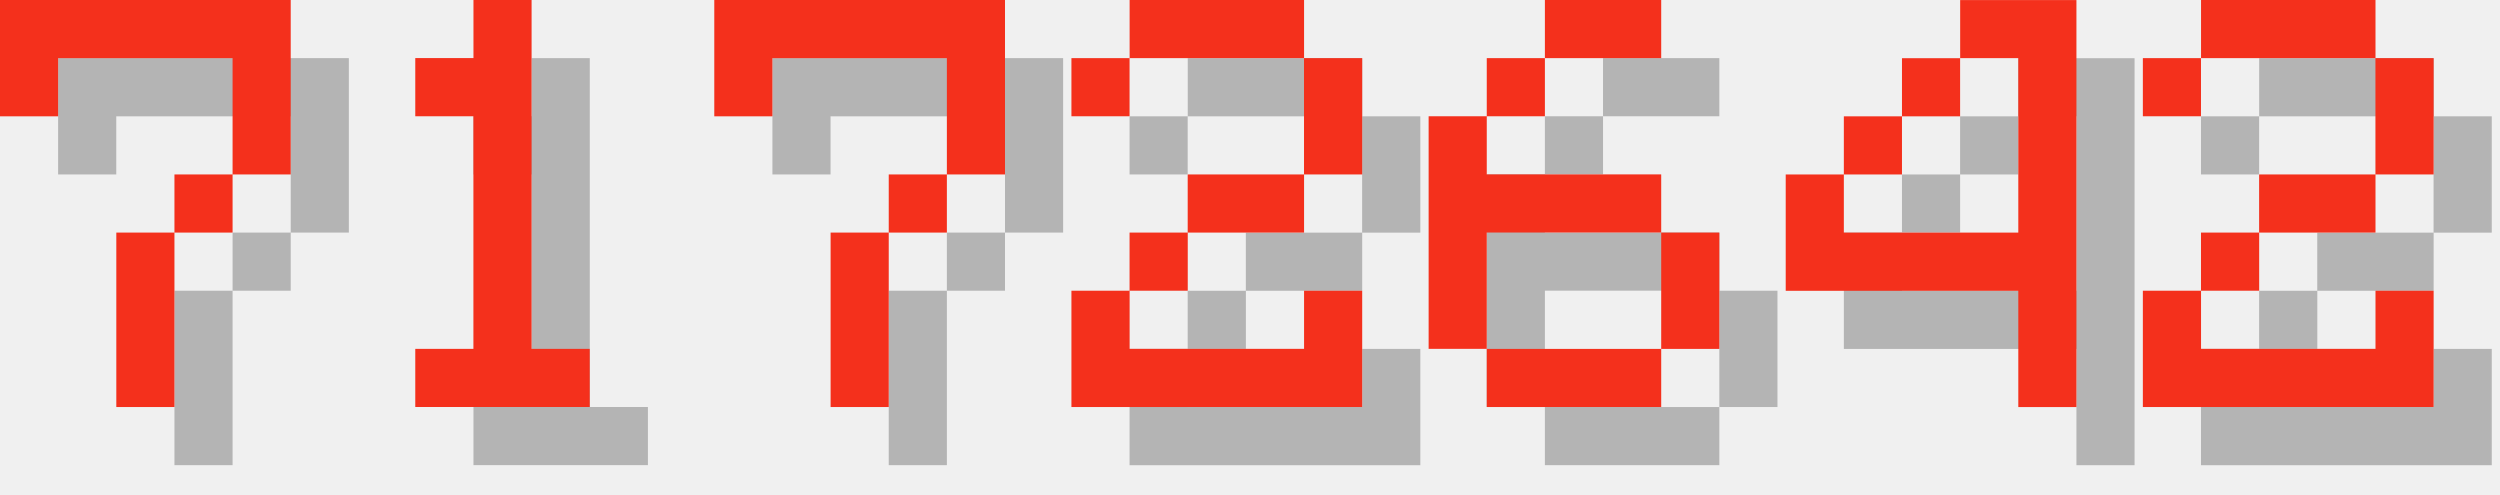
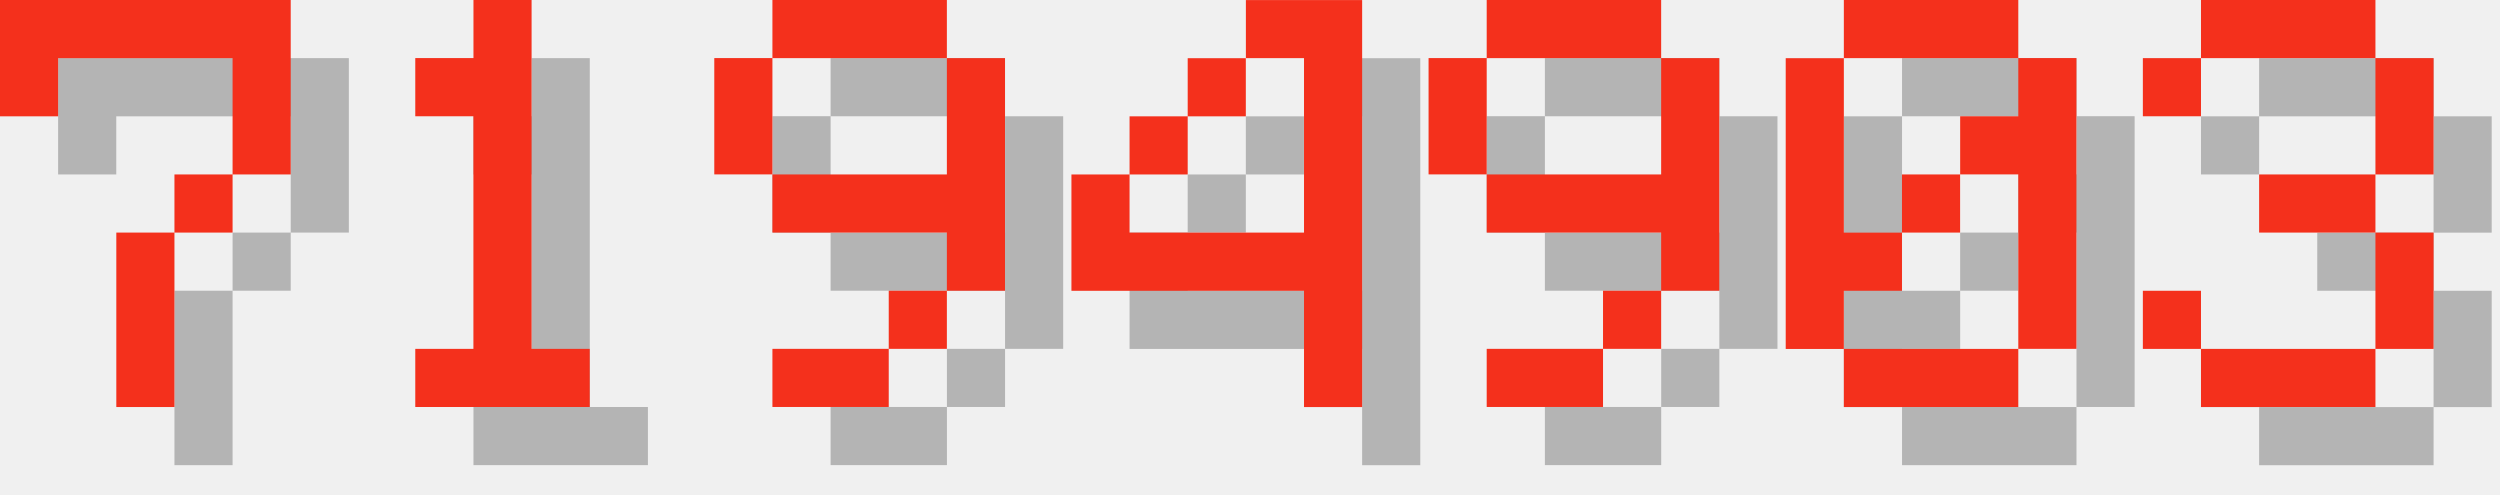
<svg xmlns="http://www.w3.org/2000/svg" version="1.1" width="182.0" height="36">
  <style>
        .text-foreground {
            fill: #F4301C;
        }
        .text-shadow {
            fill: #000000;
            fill-opacity: 0.25;
        }
    </style>
  <g class="digit" id="digit_7" transform="translate(0.0, 0), scale(4)">
    <path id="digit_7_shadow" class="text-shadow" d="m1.058 1.058 2e-6 2.117h1.058v-1.058h3.175v1.058l2e-7 1.058h-1.058v1.058h-1.058l4e-7 3.175 1.058 1e-7v-3.175h1.058v-1.058h1.058l5e-7 -1.058v-2.117z" fill-opacity=".5" style="paint-order:stroke fill markers" />
    <path id="digit_7_fg" class="text-foreground" d="m0 0 2e-6 2.117h1.058v-1.058h3.175v1.058l2e-7 1.058h-1.058v1.058h-1.058l4e-7 3.175 1.058 1e-7v-3.175h1.058v-1.058h1.058l5e-7 -1.058v-2.117z" fill="#fff" style="paint-order:stroke fill markers" />
  </g>
  <g class="digit" id="digit_1" transform="translate(26.0, 0), scale(4)">
    <path id="digit_1_shadow" class="text-shadow" d="m2.117 2.117v1.058h1.058v4.233h-1.058v1.058h3.175v-1.058h-1.058v-6.35h-1.058v1.058h-1.058z" fill-opacity=".5" style="paint-order:stroke fill markers" />
    <path id="digit_1_fg" class="text-foreground" d="m1.058 1.058v1.058h1.058v4.233h-1.058v1.058h3.175v-1.058h-1.058v-6.35h-1.058v1.058h-1.058z" fill="#fff" style="paint-order:stroke fill markers" />
  </g>
-   <g class="digit" id="digit_7" transform="translate(52.0, 0), scale(4)">
-     <path id="digit_7_shadow" class="text-shadow" d="m1.058 1.058 2e-6 2.117h1.058v-1.058h3.175v1.058l2e-7 1.058h-1.058v1.058h-1.058l4e-7 3.175 1.058 1e-7v-3.175h1.058v-1.058h1.058l5e-7 -1.058v-2.117z" fill-opacity=".5" style="paint-order:stroke fill markers" />
-     <path id="digit_7_fg" class="text-foreground" d="m0 0 2e-6 2.117h1.058v-1.058h3.175v1.058l2e-7 1.058h-1.058v1.058h-1.058l4e-7 3.175 1.058 1e-7v-3.175h1.058v-1.058h1.058l5e-7 -1.058v-2.117z" fill="#fff" style="paint-order:stroke fill markers" />
+   <g class="digit" id="digit_9" transform="translate(52.0, 0), scale(4)">
+     <path id="digit_9_shadow" class="text-shadow" d="m2.117 1.058v1.058h3.175v-1.058h-3.175zm3.175 1.058v2.117h-3.175v1.058h3.175v1.058h1.058v-4.233h-1.058zm0 4.233h-1.058v1.058h1.058v-1.058zm-1.058 1.058h-2.117v1.058h2.117v-1.058zm-2.117-3.175v-2.117h-1.058v2.117h1.058z" fill-opacity=".5" style="paint-order:stroke fill markers" />
+     <path id="digit_9_fg" class="text-foreground" d="m1.058 0v1.058h3.175v-1.058h-3.175zm3.175 1.058v2.117h-3.175v1.058h3.175v1.058h1.058v-4.233h-1.058zm0 4.233h-1.058v1.058h1.058v-1.058zm-1.058 1.058h-2.117v1.058h2.117v-1.058zm-2.117-3.175v-2.117h-1.058v2.117h1.058z" fill="#fff" style="paint-order:stroke fill markers" />
  </g>
-   <g class="digit" id="digit_2" transform="translate(78.0, 0), scale(4)">
-     <path id="digit_2_shadow" class="text-shadow" d="m1.058 2.117v1.058h1.058v-1.058h3.175v2.117h-2.117v1.058h-1.058v1.058h-1.058v2.117h5.292v-2.117h-1.058v1.058h-3.175v-1.058h1.058v-1.058h2.117v-1.058h1.058v-2.117h-1.058v-1.058h-3.175v1.058h-1.058z" fill-opacity=".5" style="paint-order:stroke fill markers" />
-     <path id="digit_2_fg" class="text-foreground" d="m0 1.058v1.058h1.058v-1.058h3.175v2.117h-2.117v1.058h-1.058v1.058h-1.058v2.117h5.292v-2.117h-1.058v1.058h-3.175v-1.058h1.058v-1.058h2.117v-1.058h1.058v-2.117h-1.058v-1.058h-3.175v1.058h-1.058z" fill="#fff" style="paint-order:stroke fill markers" />
-   </g>
-   <g class="digit" id="digit_6" transform="translate(104.0, 0), scale(4)">
-     <path id="digit_6_shadow" class="text-shadow" d="m3.175 1.058v1.058h2.117v-1.058h-2.117zm0 1.058h-1.058v1.058h1.058v-1.058zm-1.058 1.058h-1.058v4.233h1.058v-2.117h3.175v-1.058h-3.175v-1.058zm3.175 2.117v2.117h1.058v-2.117h-1.058zm0 2.117h-3.175v1.058h3.175v-1.058z" fill-opacity=".5" style="paint-order:stroke fill markers" />
-     <path id="digit_6_fg" class="text-foreground" d="m2.117 0v1.058h2.117v-1.058h-2.117zm0 1.058h-1.058v1.058h1.058v-1.058zm-1.058 1.058h-1.058v4.233h1.058v-2.117h3.175v-1.058h-3.175v-1.058zm3.175 2.117v2.117h1.058v-2.117h-1.058zm0 2.117h-3.175v1.058h3.175v-1.058z" fill="#fff" style="paint-order:stroke fill markers" />
-   </g>
-   <g class="digit" id="digit_4" transform="translate(130.0, 0), scale(4)">
+   <g class="digit" id="digit_4" transform="translate(78.0, 0), scale(4)">
    <path id="digit_4_shadow" class="text-shadow" d="m4.233 1.058v1.058h1.058v3.175h-3.175v-1.058h-1.058v2.117h4.233v2.117h1.058v-7.408h-2.117zm-2.117 3.175h1.058v-1.058h-1.058v1.058zm1.058-1.058h1.058v-1.058h-1.058v1.058z" fill-opacity=".5" style="paint-order:stroke fill markers" />
    <path id="digit_4_fg" class="text-foreground" d="m3.175 0v1.058h1.058v3.175h-3.175v-1.058h-1.058v2.117h4.233v2.117h1.058v-7.408h-2.117zm-2.117 3.175h1.058v-1.058h-1.058v1.058zm1.058-1.058h1.058v-1.058h-1.058v1.058z" fill="#fff" style="paint-order:stroke fill markers" />
  </g>
-   <g class="digit" id="digit_2" transform="translate(156.0, 0), scale(4)">
-     <path id="digit_2_shadow" class="text-shadow" d="m1.058 2.117v1.058h1.058v-1.058h3.175v2.117h-2.117v1.058h-1.058v1.058h-1.058v2.117h5.292v-2.117h-1.058v1.058h-3.175v-1.058h1.058v-1.058h2.117v-1.058h1.058v-2.117h-1.058v-1.058h-3.175v1.058h-1.058z" fill-opacity=".5" style="paint-order:stroke fill markers" />
-     <path id="digit_2_fg" class="text-foreground" d="m0 1.058v1.058h1.058v-1.058h3.175v2.117h-2.117v1.058h-1.058v1.058h-1.058v2.117h5.292v-2.117h-1.058v1.058h-3.175v-1.058h1.058v-1.058h2.117v-1.058h1.058v-2.117h-1.058v-1.058h-3.175v1.058h-1.058z" fill="#fff" style="paint-order:stroke fill markers" />
+   <g class="digit" id="digit_9" transform="translate(104.0, 0), scale(4)">
+     <path id="digit_9_shadow" class="text-shadow" d="m2.117 1.058v1.058h3.175v-1.058h-3.175zm3.175 1.058v2.117h-3.175v1.058h3.175v1.058h1.058v-4.233h-1.058zm0 4.233h-1.058v1.058h1.058v-1.058zm-1.058 1.058h-2.117v1.058h2.117v-1.058zm-2.117-3.175v-2.117h-1.058v2.117h1.058z" fill-opacity=".5" style="paint-order:stroke fill markers" />
+     <path id="digit_9_fg" class="text-foreground" d="m1.058 0v1.058h3.175v-1.058h-3.175zm3.175 1.058v2.117h-3.175v1.058h3.175v1.058h1.058v-4.233h-1.058zm0 4.233h-1.058v1.058h1.058v-1.058zm-1.058 1.058h-2.117v1.058h2.117v-1.058zm-2.117-3.175v-2.117h-1.058v2.117h1.058z" fill="#fff" style="paint-order:stroke fill markers" />
+   </g>
+   <g class="digit" id="digit_0" transform="translate(130.0, 0), scale(4)">
+     <path id="digit_0_shadow" class="text-shadow" d="m2.117 1.058v1.058h3.175v-1.058h-3.175zm3.175 1.058v1.058h-1.058v1.058h1.058v3.175h1.058v-5.292h-1.058zm0 5.292h-3.175v1.058h3.175v-1.058zm-3.175 0v-1.058h1.058v-1.058h-1.058v-3.175h-1.058v5.292h1.058zm1.058-2.117h1.058v-1.058h-1.058v1.058z" fill-opacity=".5" style="paint-order:stroke fill markers" />
+     <path id="digit_0_fg" class="text-foreground" d="m1.058 0v1.058h3.175v-1.058h-3.175zm3.175 1.058v1.058h-1.058v1.058h1.058v3.175h1.058v-5.292h-1.058zm0 5.292h-3.175v1.058h3.175v-1.058zm-3.175 0v-1.058h1.058v-1.058h-1.058v-3.175h-1.058v5.292h1.058zm1.058-2.117h1.058v-1.058h-1.058v1.058z" fill="#fff" style="paint-order:stroke fill markers" />
+   </g>
+   <g class="digit" id="digit_3" transform="translate(156.0, 0), scale(4)">
+     <path id="digit_3_shadow" class="text-shadow" d="m1.058 2.117v1.058h1.058v-1.058h3.175v2.117h-2.117v1.058h2.117v2.117h-3.175v-1.058h-1.058v1.058h1.058v1.058h3.175v-1.058h1.058v-2.117h-1.058v-1.058h1.058v-2.117h-1.058v-1.058h-3.175v1.058h-1.058z" fill-opacity=".5" style="paint-order:stroke fill markers" />
+     <path id="digit_3_fg" class="text-foreground" d="m0 1.058v1.058h1.058v-1.058h3.175v2.117h-2.117v1.058h2.117v2.117h-3.175v-1.058h-1.058v1.058h1.058v1.058h3.175v-1.058h1.058v-2.117h-1.058v-1.058h1.058v-2.117h-1.058v-1.058h-3.175v1.058h-1.058z" fill="#fff" style="paint-order:stroke fill markers" />
  </g>
</svg>
